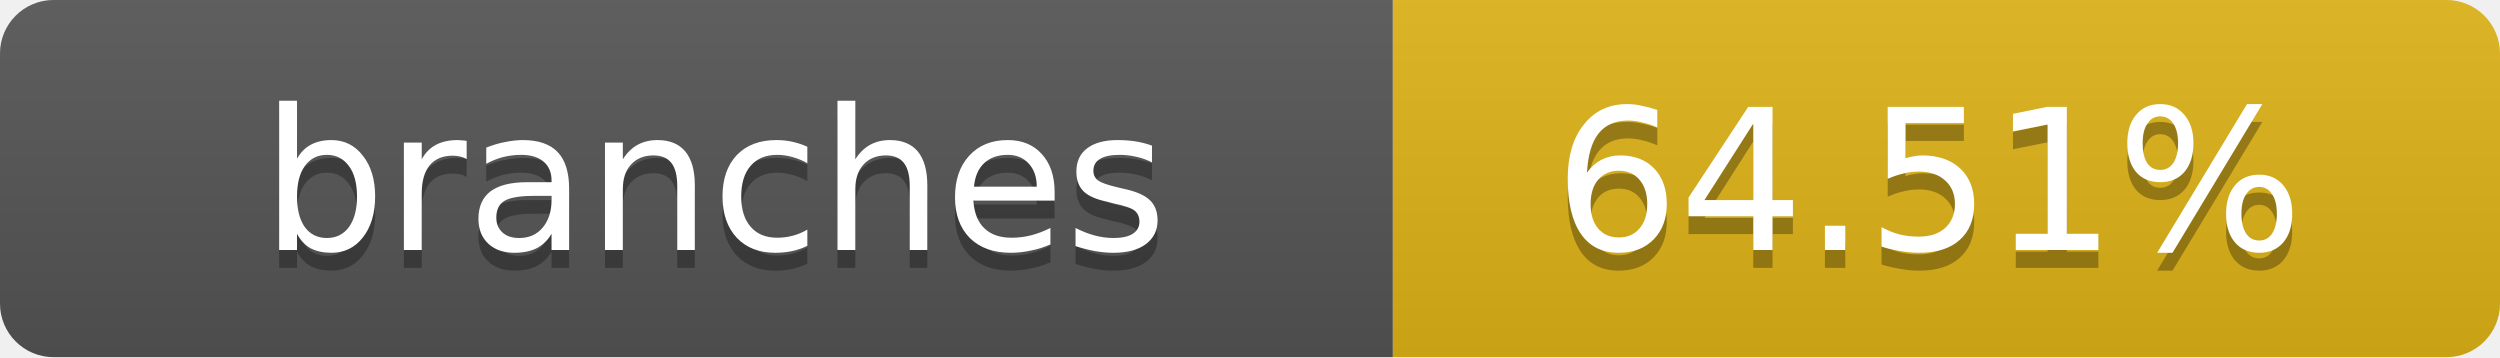
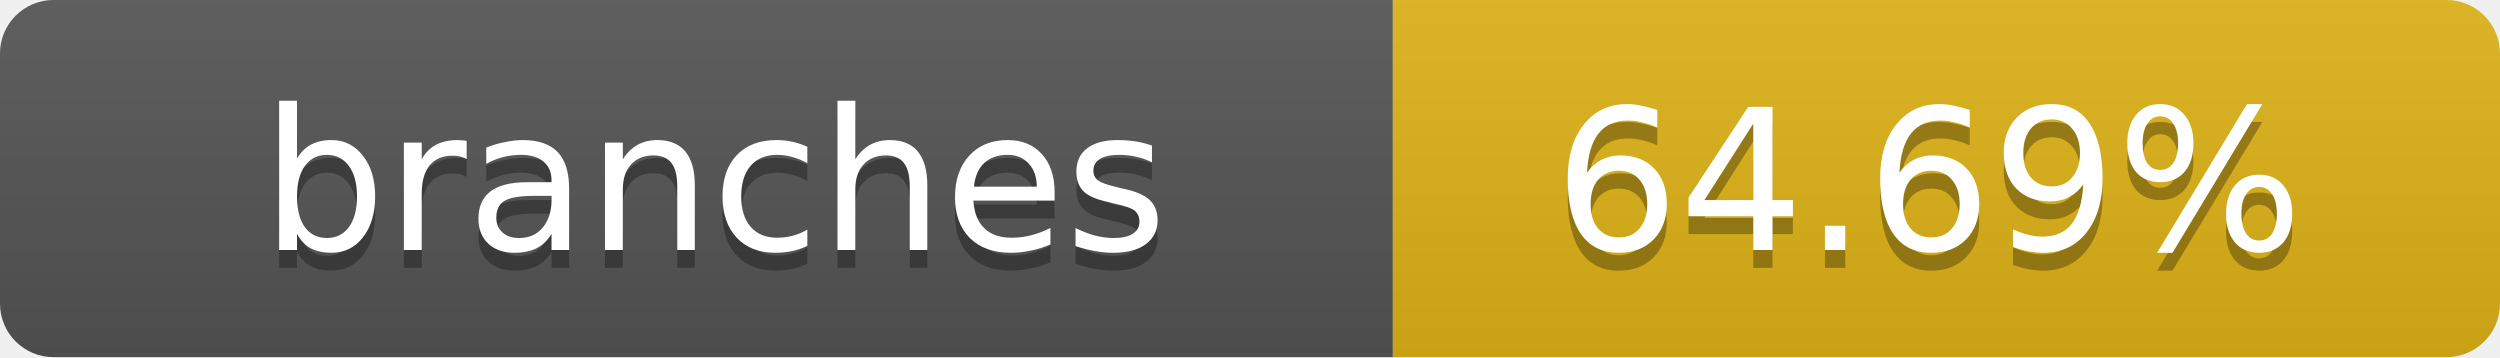
- <svg xmlns="http://www.w3.org/2000/svg" width="140" height="20" role="img" aria-label="branches: 64.51%">
+ <svg xmlns="http://www.w3.org/2000/svg" width="140" height="20" role="img" aria-label="branches: 64.69%">
  <linearGradient id="s" x2="0" y2="100%">
    <stop offset="0" stop-color="#bbb" stop-opacity=".1" />
    <stop offset="1" stop-opacity=".1" />
  </linearGradient>
  <clipPath id="r">
    <rect width="140" height="20" rx="3" fill="#fff" />
  </clipPath>
  <g clip-path="url(#r)">
    <rect width="78" height="20" fill="#555" />
    <rect x="78" width="62" height="20" fill="#dfb317" />
    <rect width="140" height="20" fill="url(#s)" />
  </g>
  <g fill="#fff" text-anchor="middle" font-family="Verdana,Geneva,DejaVu Sans,sans-serif" text-rendering="geometricPrecision" font-size="11">
    <text x="40" y="15" fill="#010101" fill-opacity=".3">branches</text>
    <text x="40" y="14">branches</text>
-     <text x="108" y="15" fill="#010101" fill-opacity=".3">64.51%</text>
-     <text x="108" y="14">64.51%</text>
+     <text x="108" y="15" fill="#010101" fill-opacity=".3">64.69%</text>
+     <text x="108" y="14">64.69%</text>
  </g>
</svg>
